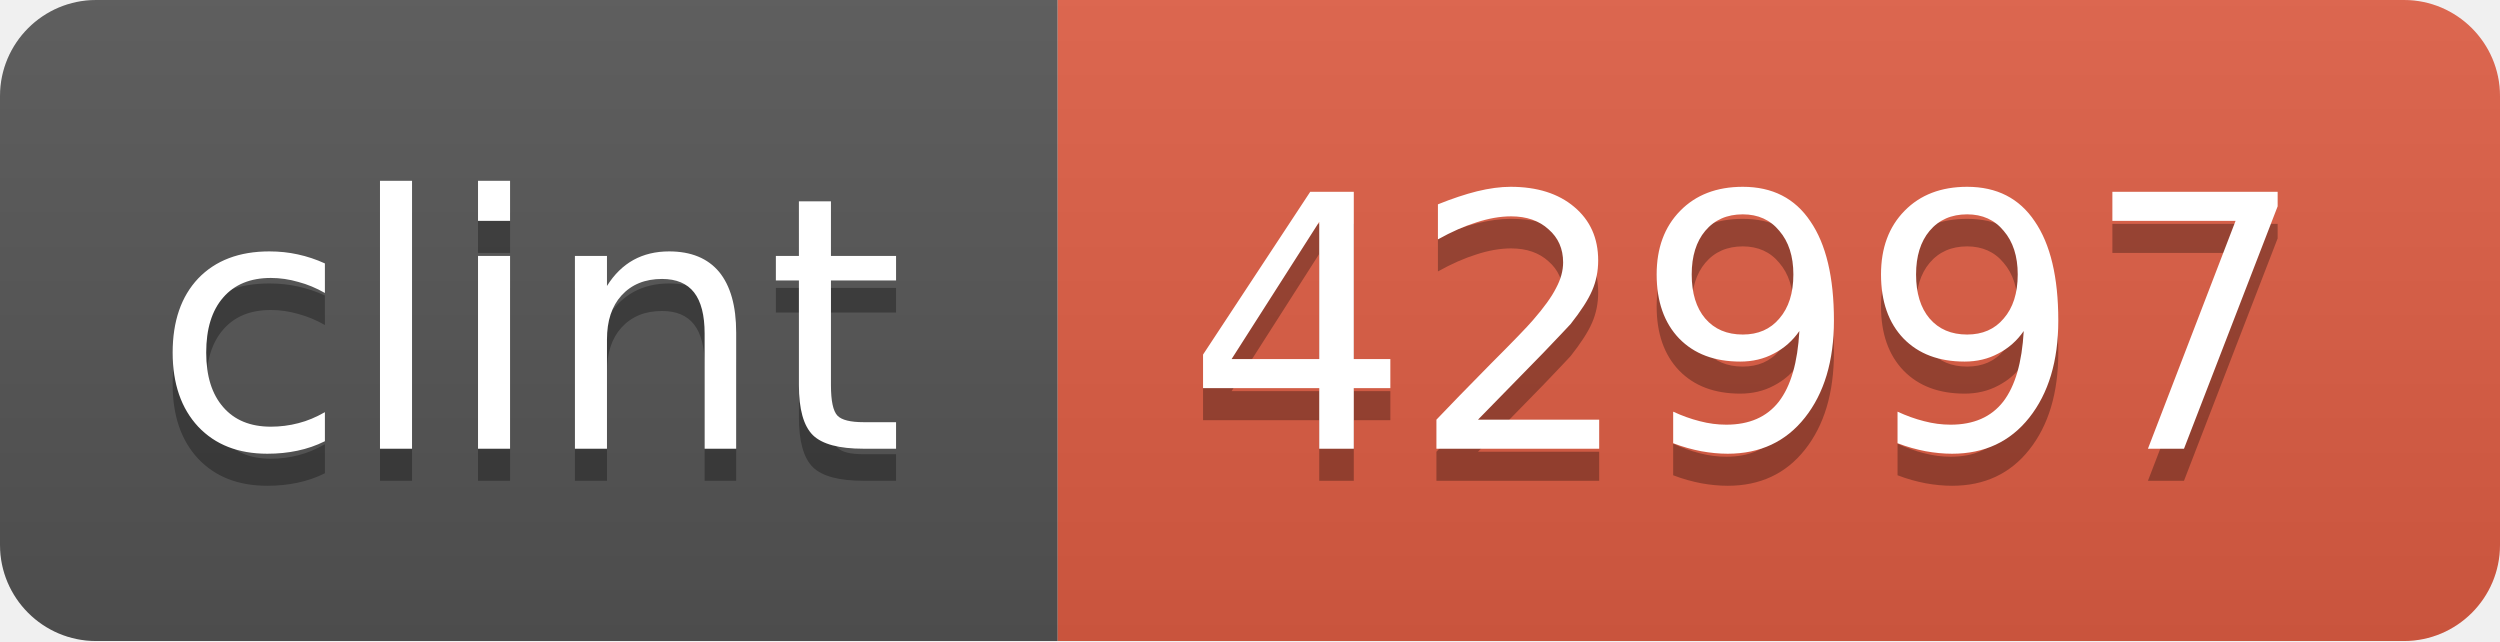
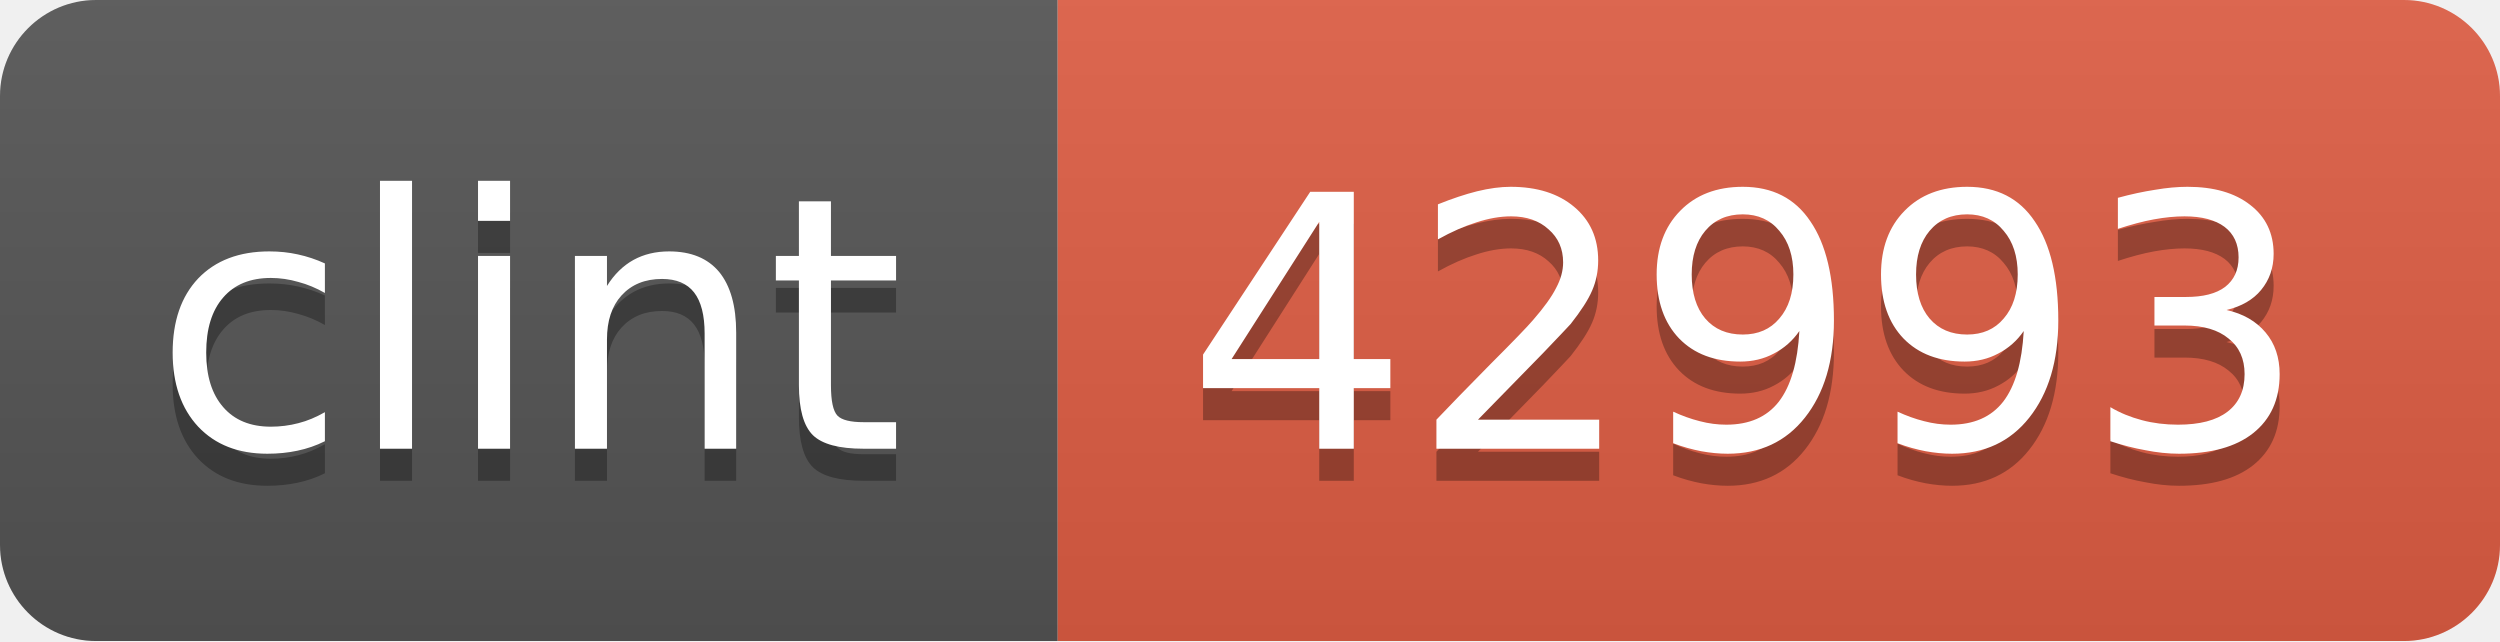
<svg xmlns="http://www.w3.org/2000/svg" width="78" height="20">
  <linearGradient id="b" x2="0" y2="100%">
    <stop offset="0" stop-color="#bbb" stop-opacity=".1" />
    <stop offset="1" stop-opacity=".1" />
  </linearGradient>
  <clipPath id="a">
    <rect width="78" height="20" rx="3" fill="#fff" />
  </clipPath>
  <g clip-path="url(#a)">
    <path fill="#555" d="M0 0h33v20H0z" />
    <path fill="#e05d44" d="M33 0h45v20H33z" />
    <path fill="url(#b)" d="M0 0h78v20H0z" />
  </g>
  <g fill="#fff" text-anchor="middle" font-family="DejaVu Sans,Verdana,Geneva,sans-serif" font-size="11">
    <text x="16.5" y="15" fill="#010101" fill-opacity=".3">clint</text>
    <text x="16.5" y="14">clint</text>
-     <text x="54.5" y="15" fill="#010101" fill-opacity=".3">42997</text>
-     <text x="54.5" y="14">42997</text>
+     <text x="54.5" y="15" fill="#010101" fill-opacity=".3">42993</text>
+     <text x="54.5" y="14">42993</text>
  </g>
</svg>
